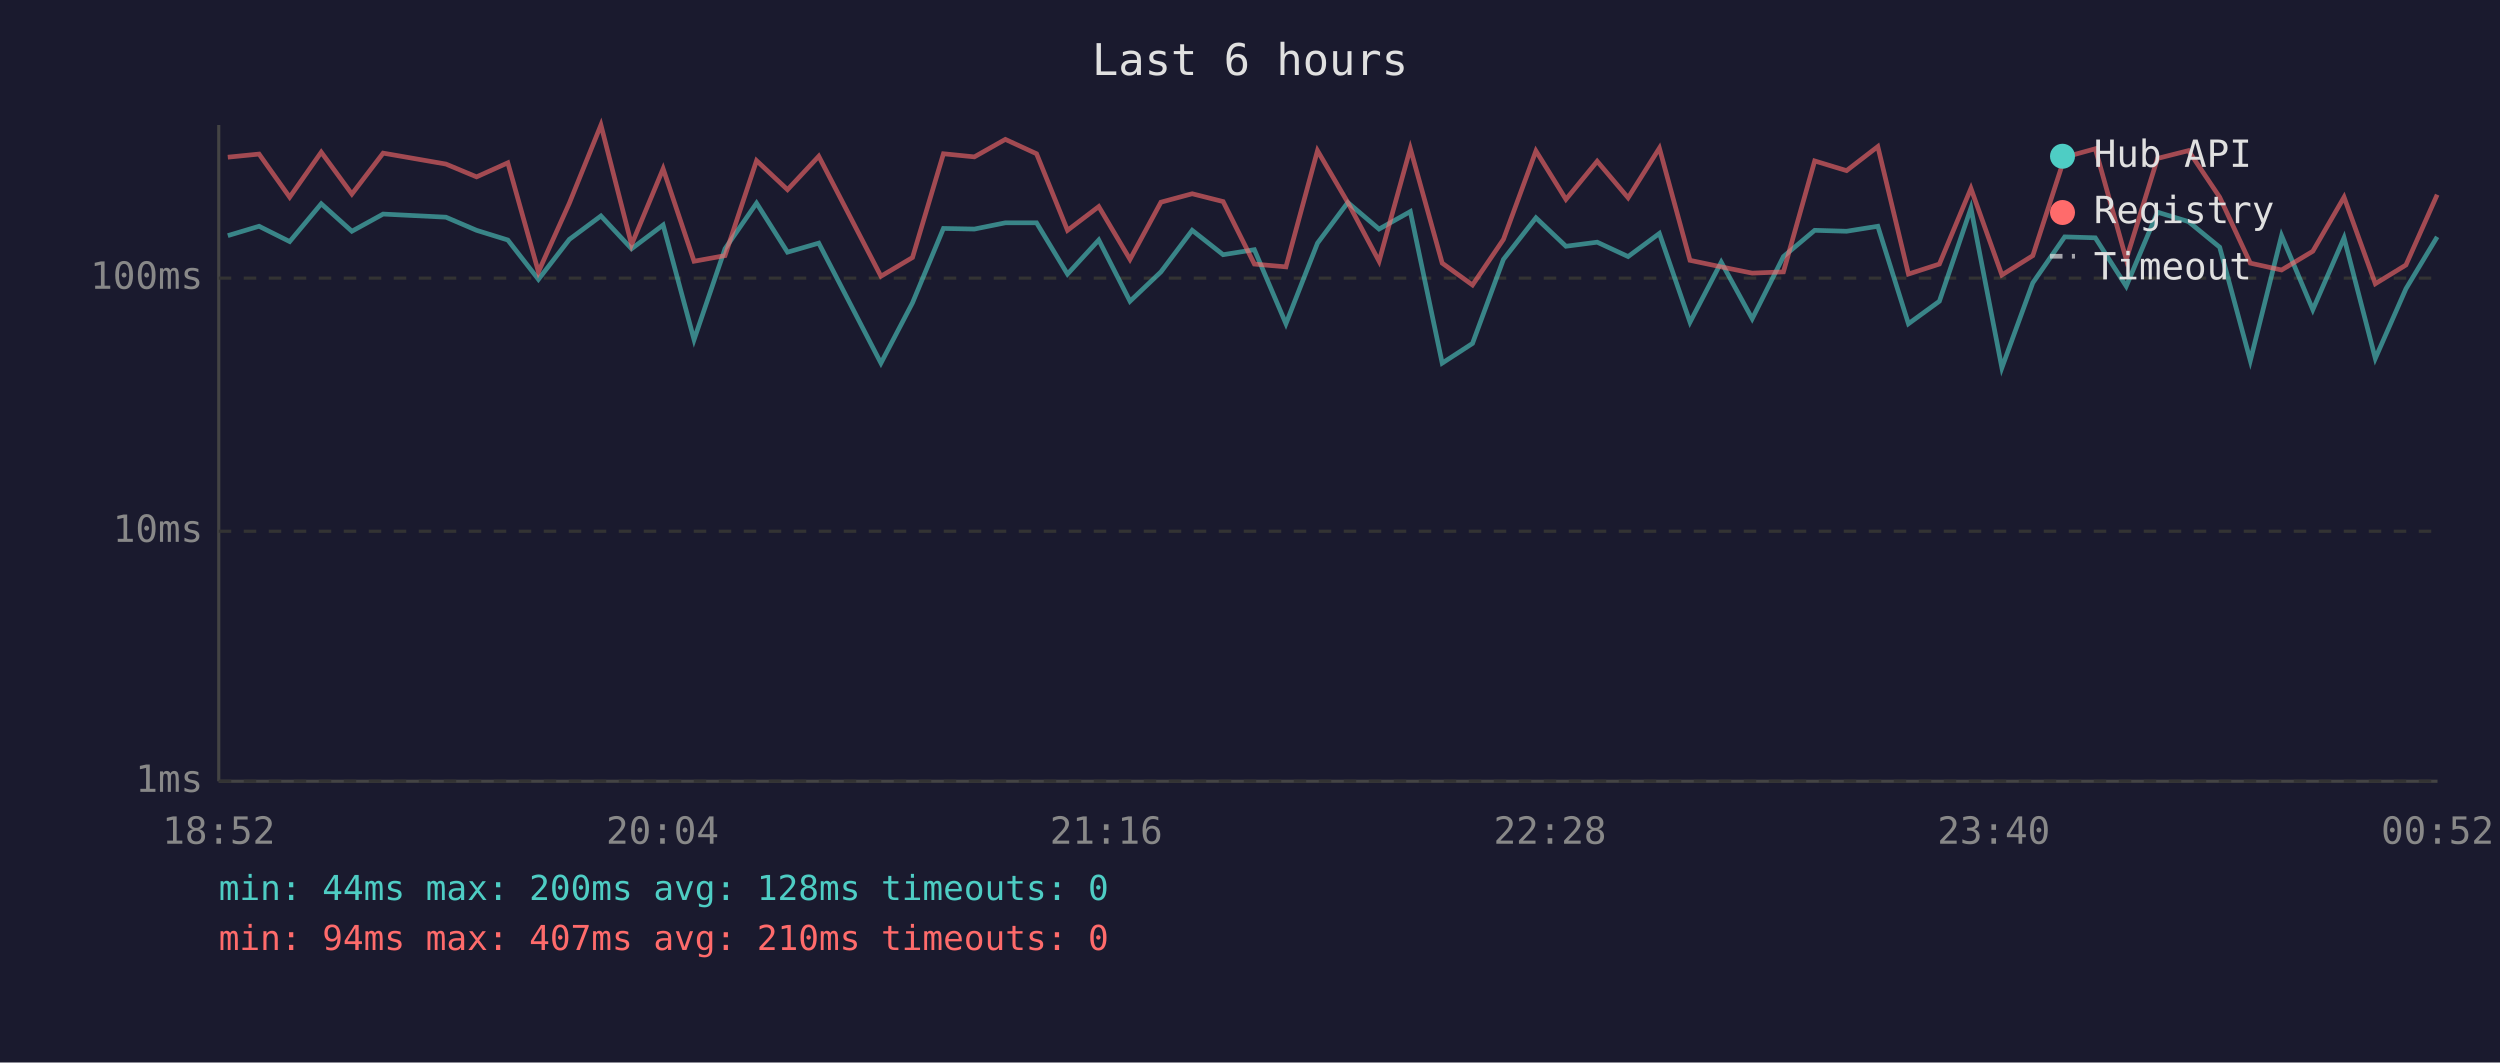
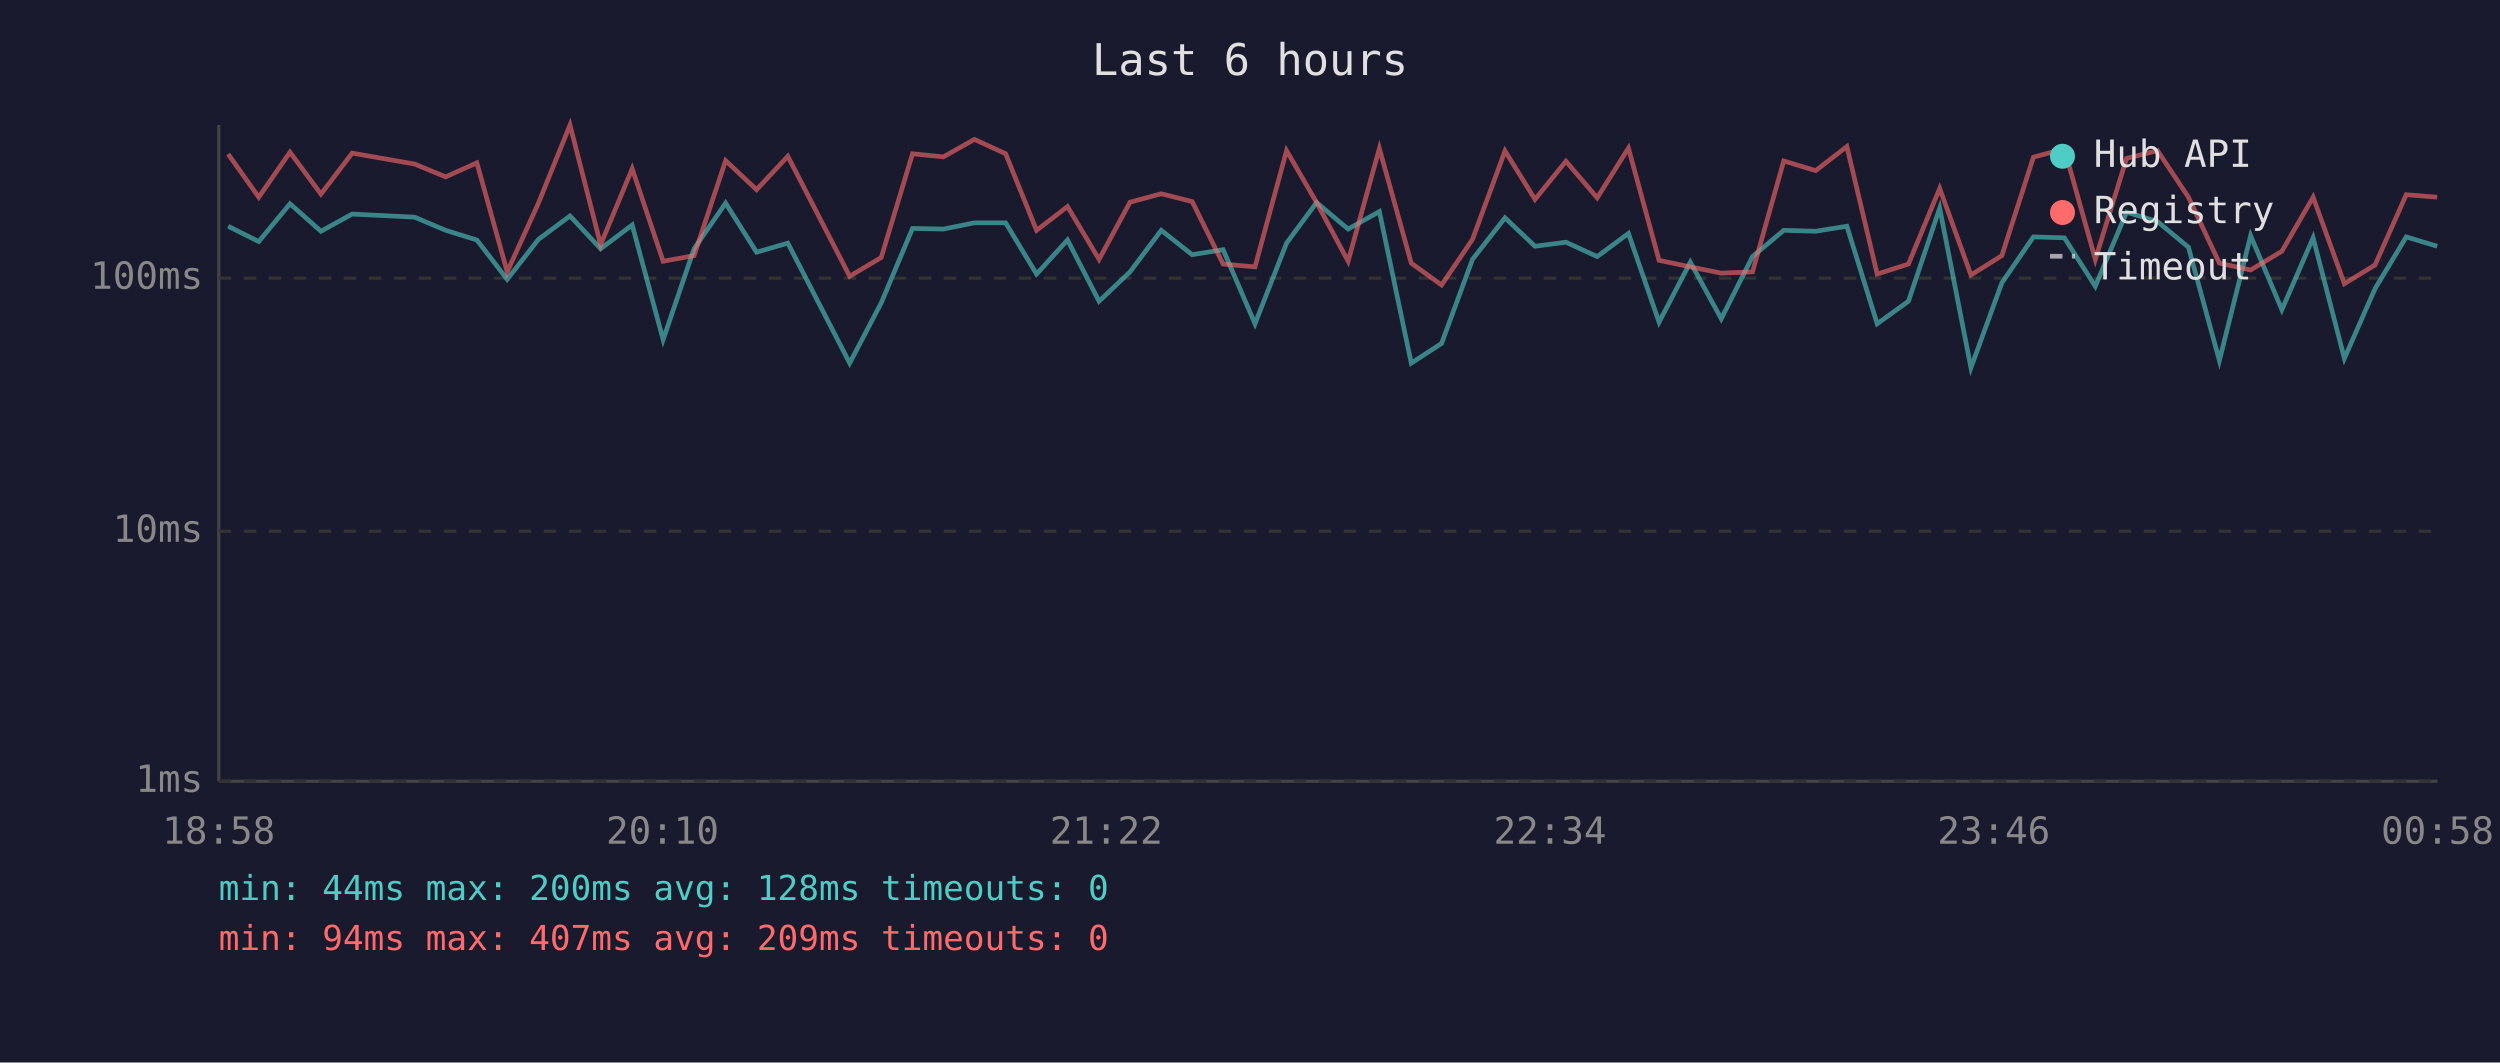
<svg xmlns="http://www.w3.org/2000/svg" viewBox="0 0 800 340" font-family="monospace" font-size="12">
  <rect width="800" height="340" fill="#1a1a2e" />
  <text x="400" y="24" fill="#e0e0e0" font-size="14" text-anchor="middle">Last 6 hours</text>
  <line x1="70" y1="40" x2="70" y2="250" stroke="#444" stroke-width="1" />
  <line x1="70" y1="250" x2="780" y2="250" stroke="#444" stroke-width="1" />
  <line x1="70" y1="250" x2="780" y2="250" stroke="#333" stroke-width="1" stroke-dasharray="4" />
  <text x="65" y="250" fill="#888" text-anchor="end" dominant-baseline="middle">1ms</text>
  <line x1="70" y1="170" x2="780" y2="170" stroke="#333" stroke-width="1" stroke-dasharray="4" />
  <text x="65" y="170" fill="#888" text-anchor="end" dominant-baseline="middle">10ms</text>
  <line x1="70" y1="89" x2="780" y2="89" stroke="#333" stroke-width="1" stroke-dasharray="4" />
  <text x="65" y="89" fill="#888" text-anchor="end" dominant-baseline="middle">100ms</text>
-   <text x="70" y="270" fill="#888" text-anchor="middle">18:52</text>
-   <text x="212" y="270" fill="#888" text-anchor="middle">20:04</text>
-   <text x="354" y="270" fill="#888" text-anchor="middle">21:16</text>
-   <text x="496" y="270" fill="#888" text-anchor="middle">22:28</text>
-   <text x="638" y="270" fill="#888" text-anchor="middle">23:40</text>
-   <text x="780" y="270" fill="#888" text-anchor="middle">00:52</text>
-   <polyline points="72.9,75.4 82.9,72.4 92.7,77.3 102.8,65.2 112.6,74.0 122.6,68.5 142.7,69.5 152.5,73.7 162.5,76.8 172.3,89.4 182.2,76.6 192.3,69.1 202.1,79.6 212.2,72.0 222.1,108.7 232.0,79.6 242.1,65.0 252.0,80.7 262.0,77.8 281.9,116.2 292.0,96.9 301.9,73.1 311.8,73.3 321.7,71.3 331.7,71.3 341.6,87.7 351.6,76.8 361.6,96.4 371.5,87.0 381.5,73.7 391.4,81.5 401.4,79.9 411.5,103.6 421.6,77.8 431.3,64.8 441.3,73.3 451.3,67.7 461.5,116.2 471.2,109.9 481.1,83.0 491.5,69.7 501.1,78.8 511.1,77.5 521.0,82.1 531.0,74.7 540.8,103.1 550.8,83.9 560.7,102.0 570.7,82.1 580.7,73.7 590.9,74.0 600.9,72.4 610.7,103.6 620.6,96.4 630.7,66.6 640.6,117.7 650.5,90.5 660.7,75.8 670.5,76.1 680.4,91.6 690.4,67.9 700.3,70.9 710.3,79.1 720.1,115.4 730.1,75.4 740.1,99.1 750.1,76.1 760.1,114.7 769.9,92.4 779.9,75.8" fill="none" stroke="#4ecdc4" stroke-width="1.5" opacity="0.6" />
-   <polyline points="72.9,50.3 82.9,49.3 92.7,63.1 102.8,48.7 112.6,62.1 122.6,49.0 142.7,52.5 152.5,56.6 162.5,52.1 172.3,87.0 182.2,65.0 192.3,40.0 202.1,78.3 212.2,54.0 222.1,83.6 232.0,81.8 242.1,51.4 252.0,60.7 262.0,50.0 281.9,88.4 292.0,82.4 301.9,49.2 311.8,50.2 321.7,44.6 331.7,49.2 341.6,73.7 351.6,66.1 361.6,83.0 371.5,64.7 381.5,62.0 391.4,64.5 401.4,84.5 411.5,85.4 421.6,48.2 431.3,64.8 441.3,83.6 451.3,47.5 461.5,84.2 471.2,91.2 481.1,76.6 491.5,48.3 501.1,63.8 511.1,51.6 521.0,63.3 531.0,47.4 540.8,83.3 550.8,85.4 560.7,87.4 570.7,87.0 580.7,51.5 590.9,54.6 600.9,46.9 610.7,87.7 620.6,84.5 630.7,60.3 640.6,88.0 650.5,81.8 660.7,50.3 670.5,47.6 680.4,83.0 690.4,50.7 700.3,48.2 710.3,63.1 720.1,84.2 730.1,86.4 740.1,80.4 750.1,63.1 760.1,90.8 769.9,84.8 779.9,62.3" fill="none" stroke="#ff6b6b" stroke-width="1.5" opacity="0.6" />
+   <text x="70" y="270" fill="#888" text-anchor="middle">18:58</text>
+   <text x="212" y="270" fill="#888" text-anchor="middle">20:10</text>
+   <text x="354" y="270" fill="#888" text-anchor="middle">21:22</text>
+   <text x="496" y="270" fill="#888" text-anchor="middle">22:34</text>
+   <text x="638" y="270" fill="#888" text-anchor="middle">23:46</text>
+   <text x="780" y="270" fill="#888" text-anchor="middle">00:58</text>
+   <polyline points="73.0,72.4 82.8,77.3 92.8,65.2 102.7,74.0 112.7,68.5 132.7,69.5 142.6,73.7 152.6,76.8 162.3,89.4 172.3,76.6 182.4,69.1 192.2,79.6 202.3,72.0 212.2,108.7 222.1,79.6 232.2,65.0 242.1,80.7 252.1,77.8 271.9,116.2 282.0,96.9 292.0,73.1 301.9,73.3 311.8,71.3 321.8,71.3 331.7,87.7 341.6,76.8 351.7,96.4 361.6,87.0 371.6,73.7 381.5,81.5 391.4,79.9 401.6,103.6 411.7,77.8 421.3,64.8 431.4,73.3 441.4,67.7 451.6,116.2 461.3,109.9 471.2,83.0 481.6,69.7 491.2,78.8 501.1,77.5 511.1,82.1 521.1,74.7 530.9,103.1 540.9,83.9 550.8,102.0 560.8,82.1 570.8,73.7 581.0,74.0 591.0,72.4 600.7,103.6 610.7,96.4 620.7,66.6 630.7,117.7 640.6,90.5 650.7,75.8 660.6,76.1 670.5,91.6 680.5,67.9 690.4,70.9 700.3,79.1 710.2,115.4 720.2,75.4 730.2,99.1 740.2,76.1 750.2,114.7 760.0,92.4 770.0,75.8 779.9,78.8" fill="none" stroke="#4ecdc4" stroke-width="1.5" opacity="0.6" />
+   <polyline points="73.0,49.3 82.8,63.1 92.8,48.7 102.7,62.1 112.7,49.0 132.7,52.5 142.6,56.6 152.6,52.1 162.3,87.0 172.3,65.0 182.4,40.0 192.2,78.3 202.3,54.0 212.2,83.6 222.1,81.8 232.2,51.4 242.1,60.7 252.1,50.0 271.9,88.4 282.0,82.4 292.0,49.2 301.9,50.2 311.8,44.6 321.8,49.2 331.7,73.7 341.6,66.1 351.7,83.0 361.6,64.7 371.6,62.0 381.5,64.5 391.4,84.5 401.6,85.4 411.7,48.2 421.3,64.8 431.4,83.6 441.4,47.5 451.6,84.2 461.3,91.2 471.2,76.6 481.6,48.3 491.2,63.8 501.1,51.6 511.1,63.3 521.1,47.4 530.9,83.3 540.9,85.4 550.8,87.4 560.8,87.0 570.8,51.5 581.0,54.6 591.0,46.9 600.7,87.7 610.7,84.5 620.7,60.3 630.7,88.0 640.6,81.8 650.7,50.3 660.6,47.6 670.5,83.0 680.5,50.7 690.4,48.2 700.3,63.1 710.2,84.2 720.2,86.4 730.2,80.4 740.2,63.1 750.2,90.8 760.0,84.8 770.0,62.3 779.9,63.1" fill="none" stroke="#ff6b6b" stroke-width="1.5" opacity="0.6" />
  <circle cx="660" cy="50" r="4" fill="#4ecdc4" />
  <text x="670" y="50" fill="#e0e0e0" dominant-baseline="middle">Hub API</text>
  <circle cx="660" cy="68" r="4" fill="#ff6b6b" />
  <text x="670" y="68" fill="#e0e0e0" dominant-baseline="middle">Registry</text>
  <line x1="656" y1="82" x2="664" y2="82" stroke="#e0e0e0" stroke-width="1.5" stroke-dasharray="4,3" opacity="0.7" />
  <text x="670" y="86" fill="#e0e0e0" dominant-baseline="middle">Timeout</text>
  <text x="70" y="288" fill="#4ecdc4" font-size="11">min: 44ms  max: 200ms  avg: 128ms  timeouts: 0</text>
-   <text x="70" y="304" fill="#ff6b6b" font-size="11">min: 94ms  max: 407ms  avg: 210ms  timeouts: 0</text>
+   <text x="70" y="304" fill="#ff6b6b" font-size="11">min: 94ms  max: 407ms  avg: 209ms  timeouts: 0</text>
</svg>
